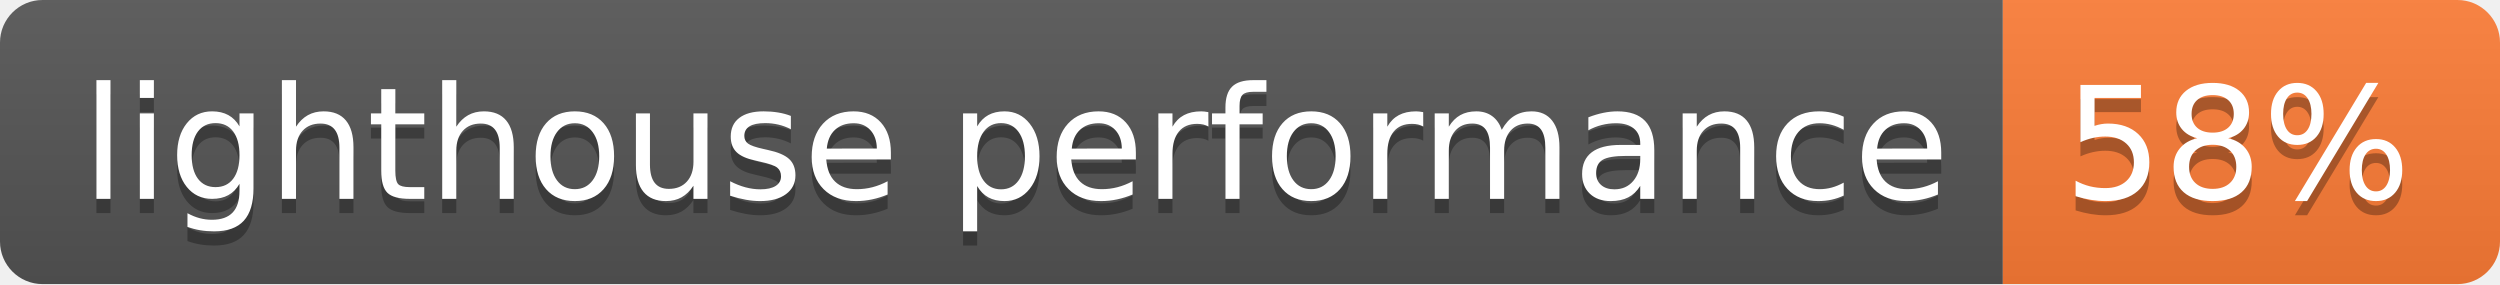
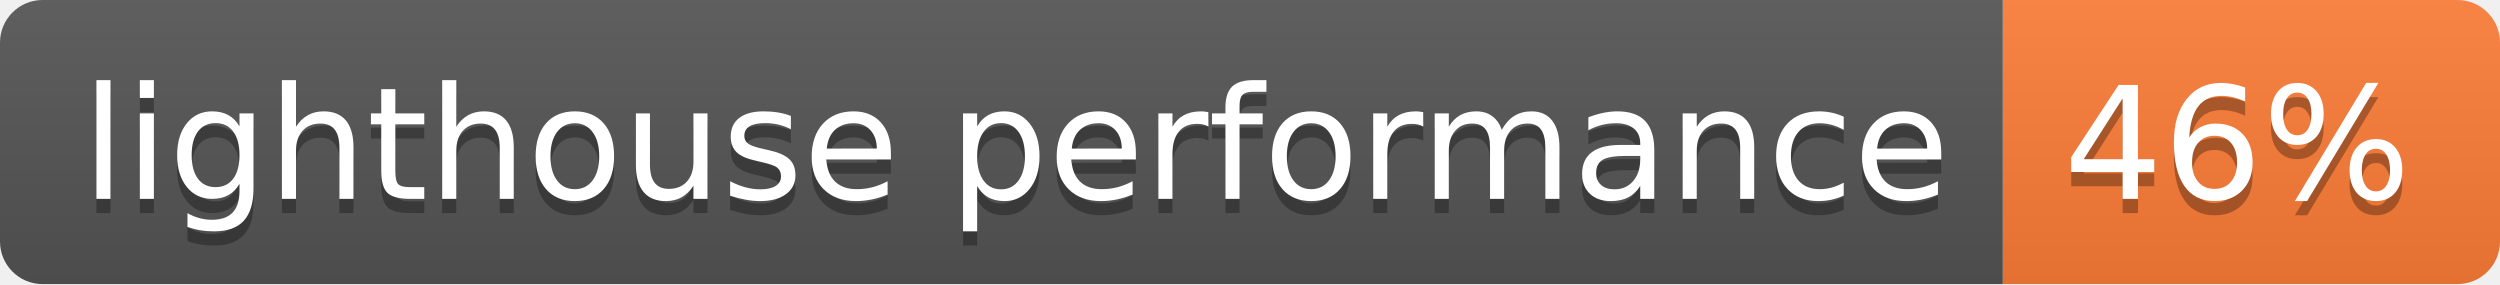
- <svg xmlns="http://www.w3.org/2000/svg" width="176" height="20" role="img" aria-label="lighthouse performance: 58%">
+ <svg xmlns="http://www.w3.org/2000/svg" width="176" height="20" role="img" aria-label="lighthouse performance: 46%">
  <linearGradient id="s" x2="0" y2="100%">
    <stop offset="0" stop-color="#bbb" stop-opacity=".1" />
    <stop offset="1" stop-opacity=".1" />
  </linearGradient>
  <clipPath id="r">
    <rect width="176" height="20" rx="3" fill="#fff" />
  </clipPath>
  <g clip-path="url(#r)">
    <rect width="141" height="20" fill="#555" />
    <rect x="141" width="35" height="20" fill="#fe7d37" />
    <rect width="176" height="20" fill="url(#s)" />
  </g>
  <g fill="#fff" text-anchor="middle" font-family="Verdana,Geneva,DejaVu Sans,sans-serif" text-rendering="geometricPrecision" font-size="110">
    <text aria-hidden="true" x="715" y="150" fill="#010101" fill-opacity=".3" transform="scale(.1)" textLength="1310">lighthouse performance</text>
    <text x="715" y="140" transform="scale(.1)" fill="#fff" textLength="1310">lighthouse performance</text>
-     <text aria-hidden="true" x="1575" y="150" fill="#010101" fill-opacity=".3" transform="scale(.1)" textLength="250">58%</text>
-     <text x="1575" y="140" transform="scale(.1)" fill="#fff" textLength="250">58%</text>
+     <text aria-hidden="true" x="1575" y="150" fill="#010101" fill-opacity=".3" transform="scale(.1)" textLength="250">46%</text>
+     <text x="1575" y="140" transform="scale(.1)" fill="#fff" textLength="250">46%</text>
  </g>
</svg>
